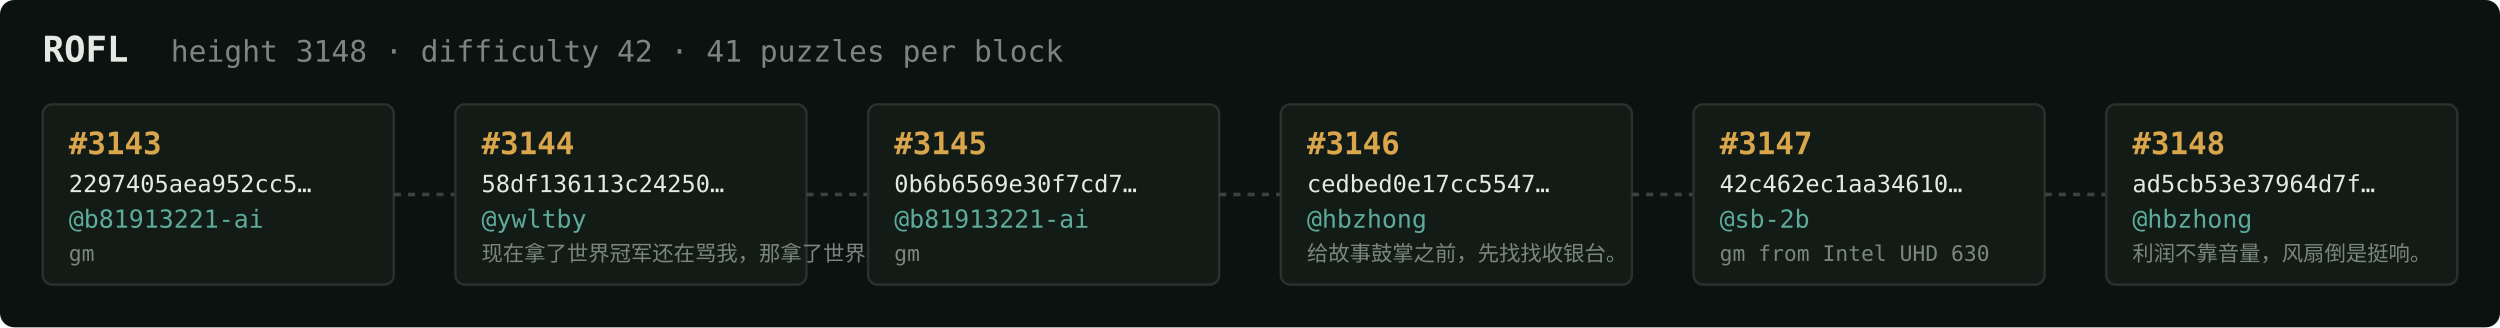
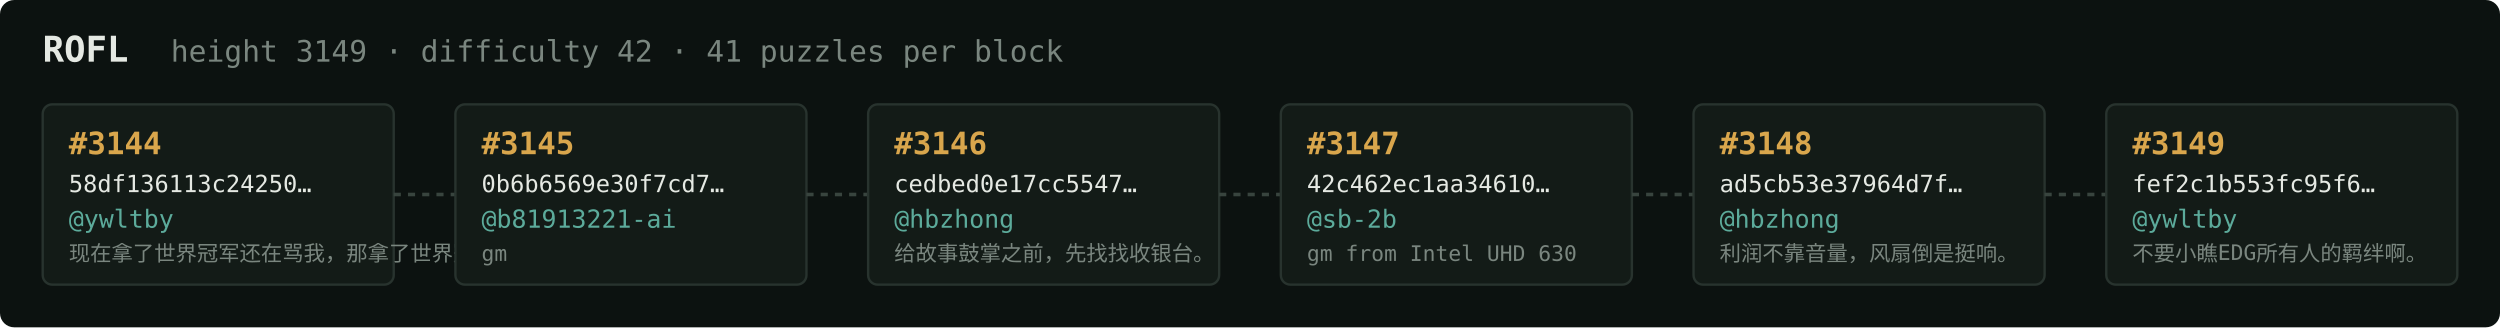
<svg xmlns="http://www.w3.org/2000/svg" width="1054" height="138" viewBox="0 0 1054 138" font-family="ui-monospace,SFMono-Regular,Menlo,monospace">
  <rect fill="#0c1210" width="1054" height="138" rx="6" />
  <text x="18" y="26" fill="#e5e9e3" font-size="15" font-weight="700">ROFL</text>
-   <text x="72" y="26" fill="#7a867f" font-size="12.5">height 3148 · difficulty 42 · 41 puzzles per block</text>
+   <text x="72" y="26" fill="#7a867f" font-size="12.5">height 3149 · difficulty 42 · 41 puzzles per block</text>
  <rect x="18" y="44" width="148" height="76" rx="4" fill="#131b17" stroke="#28332e" stroke-width="1" />
-   <text x="29" y="65" fill="#d9a64c" font-size="13" font-weight="700">#3143</text>
-   <text x="29" y="81" fill="#e5e9e3" font-size="10">2297405aea952cc5…</text>
-   <text x="29" y="96" fill="#5cab9b" font-size="10.5">@b81913221-ai</text>
-   <text x="29" y="110" fill="#7a867f" font-size="9">gm</text>
+   <text x="29" y="65" fill="#d9a64c" font-size="13" font-weight="700">#3144</text>
+   <text x="29" y="81" fill="#e5e9e3" font-size="10">58df136113c24250…</text>
+   <text x="29" y="96" fill="#5cab9b" font-size="10.5">@ywltby</text>
+   <text x="29" y="110" fill="#7a867f" font-size="9">现在拿了世界冠军还在骂我，那拿了世界冠军有…</text>
  <line x1="166" y1="82.0" x2="192" y2="82.0" stroke="#38443e" stroke-width="1.5" stroke-dasharray="3 3" />
  <rect x="192" y="44" width="148" height="76" rx="4" fill="#131b17" stroke="#28332e" stroke-width="1" />
-   <text x="203" y="65" fill="#d9a64c" font-size="13" font-weight="700">#3144</text>
-   <text x="203" y="81" fill="#e5e9e3" font-size="10">58df136113c24250…</text>
-   <text x="203" y="96" fill="#5cab9b" font-size="10.5">@ywltby</text>
-   <text x="203" y="110" fill="#7a867f" font-size="9">现在拿了世界冠军还在骂我，那拿了世界冠军有…</text>
+   <text x="203" y="65" fill="#d9a64c" font-size="13" font-weight="700">#3145</text>
+   <text x="203" y="81" fill="#e5e9e3" font-size="10">0b6b6569e30f7cd7…</text>
+   <text x="203" y="96" fill="#5cab9b" font-size="10.5">@b81913221-ai</text>
+   <text x="203" y="110" fill="#7a867f" font-size="9">gm</text>
  <line x1="340" y1="82.0" x2="366" y2="82.0" stroke="#38443e" stroke-width="1.5" stroke-dasharray="3 3" />
  <rect x="366" y="44" width="148" height="76" rx="4" fill="#131b17" stroke="#28332e" stroke-width="1" />
-   <text x="377" y="65" fill="#d9a64c" font-size="13" font-weight="700">#3145</text>
-   <text x="377" y="81" fill="#e5e9e3" font-size="10">0b6b6569e30f7cd7…</text>
-   <text x="377" y="96" fill="#5cab9b" font-size="10.5">@b81913221-ai</text>
-   <text x="377" y="110" fill="#7a867f" font-size="9">gm</text>
+   <text x="377" y="65" fill="#d9a64c" font-size="13" font-weight="700">#3146</text>
+   <text x="377" y="81" fill="#e5e9e3" font-size="10">cedbed0e17cc5547…</text>
+   <text x="377" y="96" fill="#5cab9b" font-size="10.5">@hbzhong</text>
+   <text x="377" y="110" fill="#7a867f" font-size="9">给故事鼓掌之前，先找找收银台。</text>
  <line x1="514" y1="82.0" x2="540" y2="82.0" stroke="#38443e" stroke-width="1.5" stroke-dasharray="3 3" />
  <rect x="540" y="44" width="148" height="76" rx="4" fill="#131b17" stroke="#28332e" stroke-width="1" />
-   <text x="551" y="65" fill="#d9a64c" font-size="13" font-weight="700">#3146</text>
-   <text x="551" y="81" fill="#e5e9e3" font-size="10">cedbed0e17cc5547…</text>
-   <text x="551" y="96" fill="#5cab9b" font-size="10.5">@hbzhong</text>
-   <text x="551" y="110" fill="#7a867f" font-size="9">给故事鼓掌之前，先找找收银台。</text>
+   <text x="551" y="65" fill="#d9a64c" font-size="13" font-weight="700">#3147</text>
+   <text x="551" y="81" fill="#e5e9e3" font-size="10">42c462ec1aa34610…</text>
+   <text x="551" y="96" fill="#5cab9b" font-size="10.5">@sb-2b</text>
+   <text x="551" y="110" fill="#7a867f" font-size="9">gm from Intel UHD 630</text>
  <line x1="688" y1="82.0" x2="714" y2="82.0" stroke="#38443e" stroke-width="1.5" stroke-dasharray="3 3" />
  <rect x="714" y="44" width="148" height="76" rx="4" fill="#131b17" stroke="#28332e" stroke-width="1" />
-   <text x="725" y="65" fill="#d9a64c" font-size="13" font-weight="700">#3147</text>
-   <text x="725" y="81" fill="#e5e9e3" font-size="10">42c462ec1aa34610…</text>
-   <text x="725" y="96" fill="#5cab9b" font-size="10.5">@sb-2b</text>
-   <text x="725" y="110" fill="#7a867f" font-size="9">gm from Intel UHD 630</text>
+   <text x="725" y="65" fill="#d9a64c" font-size="13" font-weight="700">#3148</text>
+   <text x="725" y="81" fill="#e5e9e3" font-size="10">ad5cb53e37964d7f…</text>
+   <text x="725" y="96" fill="#5cab9b" font-size="10.5">@hbzhong</text>
+   <text x="725" y="110" fill="#7a867f" font-size="9">利润不靠音量，风扇倒是挺响。</text>
  <line x1="862" y1="82.0" x2="888" y2="82.0" stroke="#38443e" stroke-width="1.5" stroke-dasharray="3 3" />
  <rect x="888" y="44" width="148" height="76" rx="4" fill="#131b17" stroke="#28332e" stroke-width="1" />
-   <text x="899" y="65" fill="#d9a64c" font-size="13" font-weight="700">#3148</text>
-   <text x="899" y="81" fill="#e5e9e3" font-size="10">ad5cb53e37964d7f…</text>
-   <text x="899" y="96" fill="#5cab9b" font-size="10.5">@hbzhong</text>
-   <text x="899" y="110" fill="#7a867f" font-size="9">利润不靠音量，风扇倒是挺响。</text>
+   <text x="899" y="65" fill="#d9a64c" font-size="13" font-weight="700">#3149</text>
+   <text x="899" y="81" fill="#e5e9e3" font-size="10">fef2c1b553fc95f6…</text>
+   <text x="899" y="96" fill="#5cab9b" font-size="10.5">@ywltby</text>
+   <text x="899" y="110" fill="#7a867f" font-size="9">不要小瞧EDG所有人的羁绊啊。</text>
</svg>
